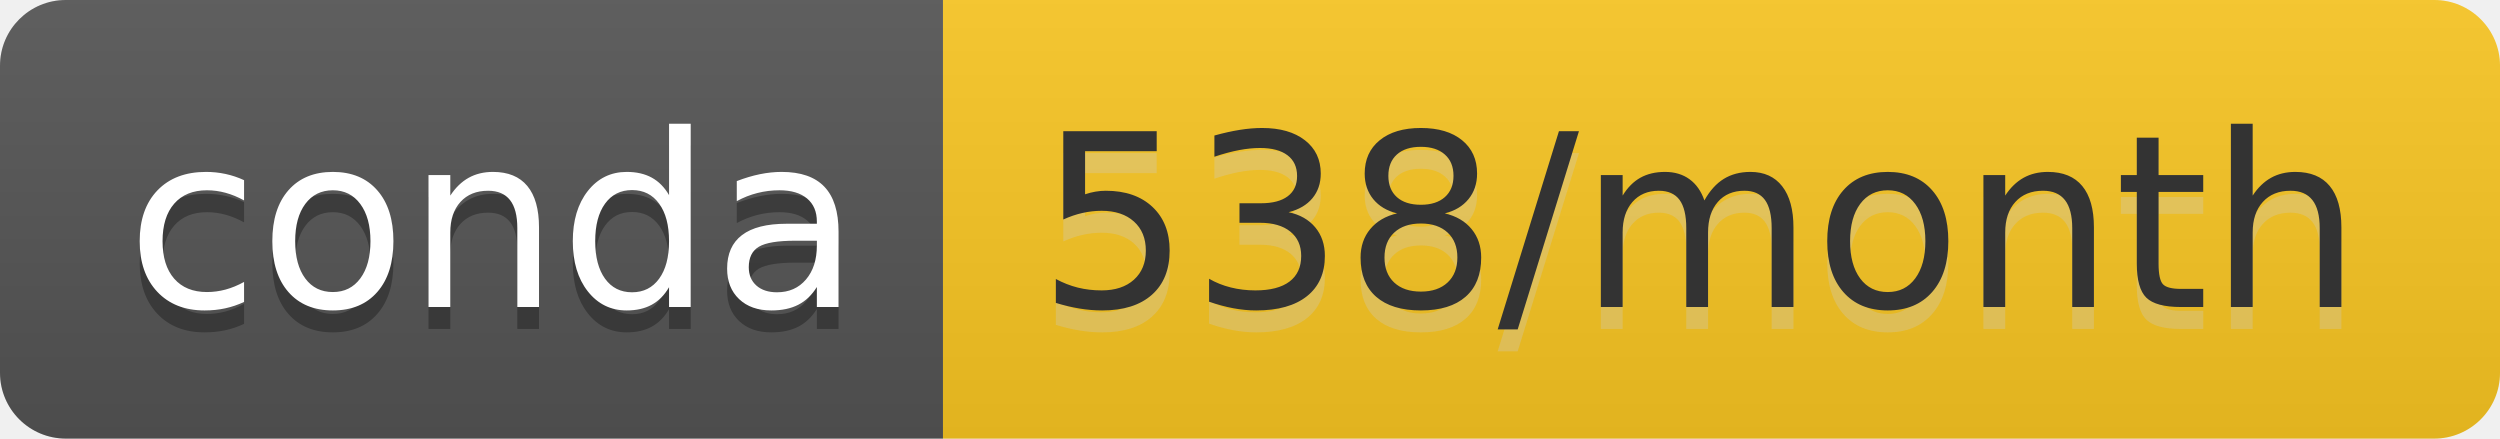
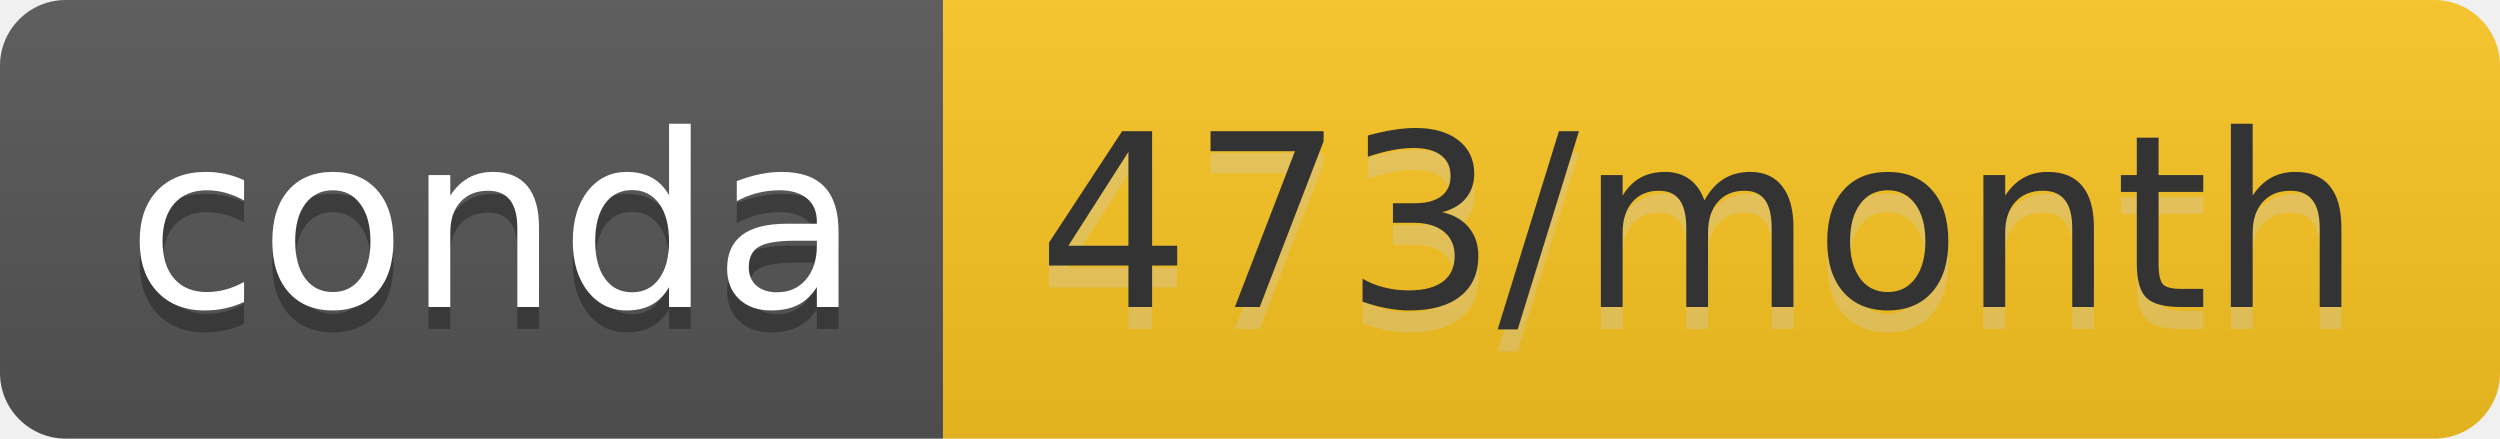
- <svg xmlns="http://www.w3.org/2000/svg" width="114" height="20" role="img" aria-label="conda: 538/month">
+ <svg xmlns="http://www.w3.org/2000/svg" width="114" height="20" role="img" aria-label="conda: 473/month">
  <linearGradient id="s" x2="0" y2="100%">
    <stop offset="0" stop-color="#bbb" stop-opacity=".1" />
    <stop offset="1" stop-opacity=".1" />
  </linearGradient>
  <clipPath id="r">
    <rect width="114" height="20" rx="3" fill="#fff" />
  </clipPath>
  <g clip-path="url(#r)">
    <rect width="43" height="20" fill="#555" />
-     <rect x="43" width="71" height="20" fill="#fbc722" />
+     <rect x="43" width="71" height="20" fill="#fcc521" />
    <rect width="114" height="20" fill="url(#s)" />
  </g>
  <g fill="#fff" text-anchor="middle" font-family="Verdana,Geneva,DejaVu Sans,sans-serif" text-rendering="geometricPrecision" font-size="110">
    <text aria-hidden="true" x="225" y="150" fill="#010101" fill-opacity=".3" transform="scale(.1)" textLength="330">conda</text>
    <text x="225" y="140" transform="scale(.1)" fill="#fff" textLength="330">conda</text>
-     <text aria-hidden="true" x="775" y="150" fill="#ccc" fill-opacity=".3" transform="scale(.1)" textLength="610">538/month</text>
-     <text x="775" y="140" transform="scale(.1)" fill="#333" textLength="610">538/month</text>
+     <text aria-hidden="true" x="775" y="150" fill="#ccc" fill-opacity=".3" transform="scale(.1)" textLength="610">473/month</text>
+     <text x="775" y="140" transform="scale(.1)" fill="#333" textLength="610">473/month</text>
  </g>
</svg>
